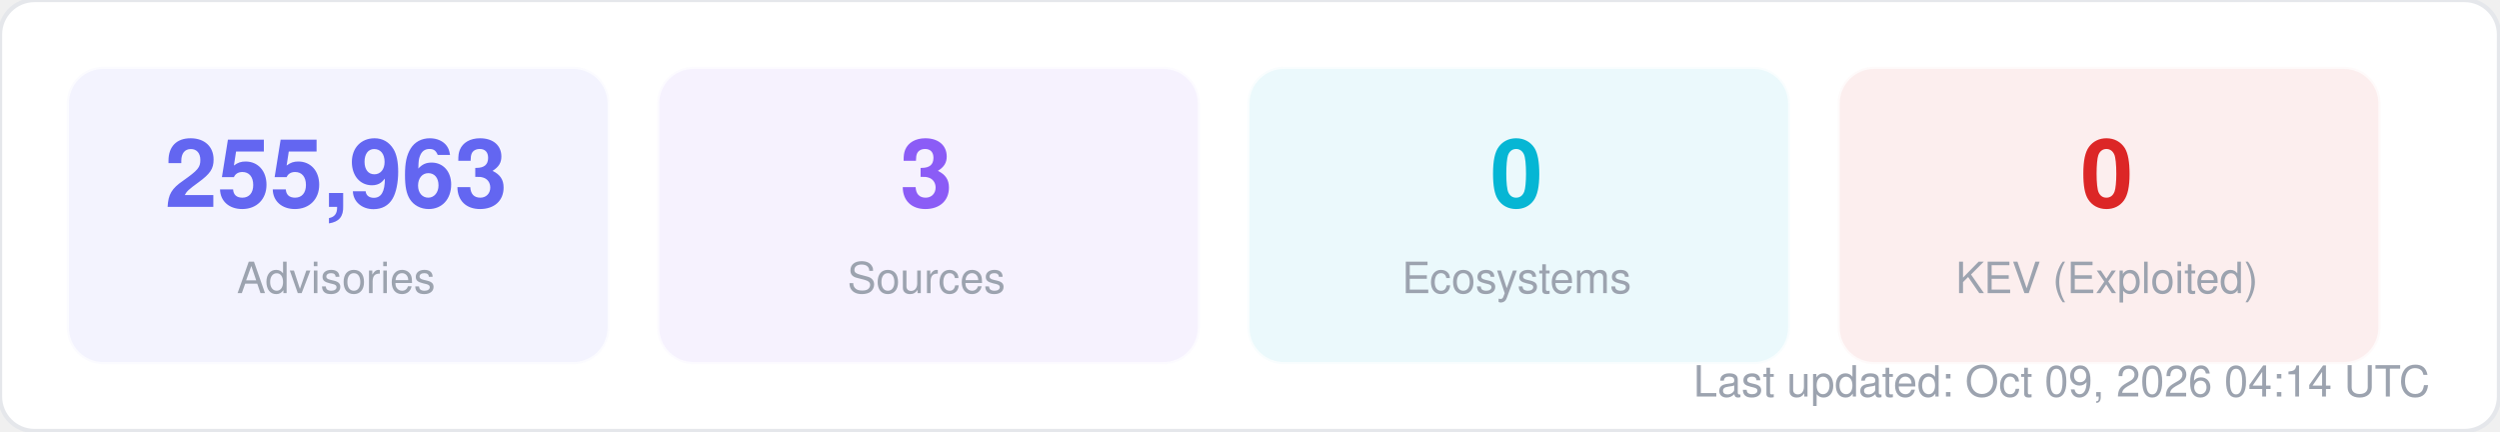
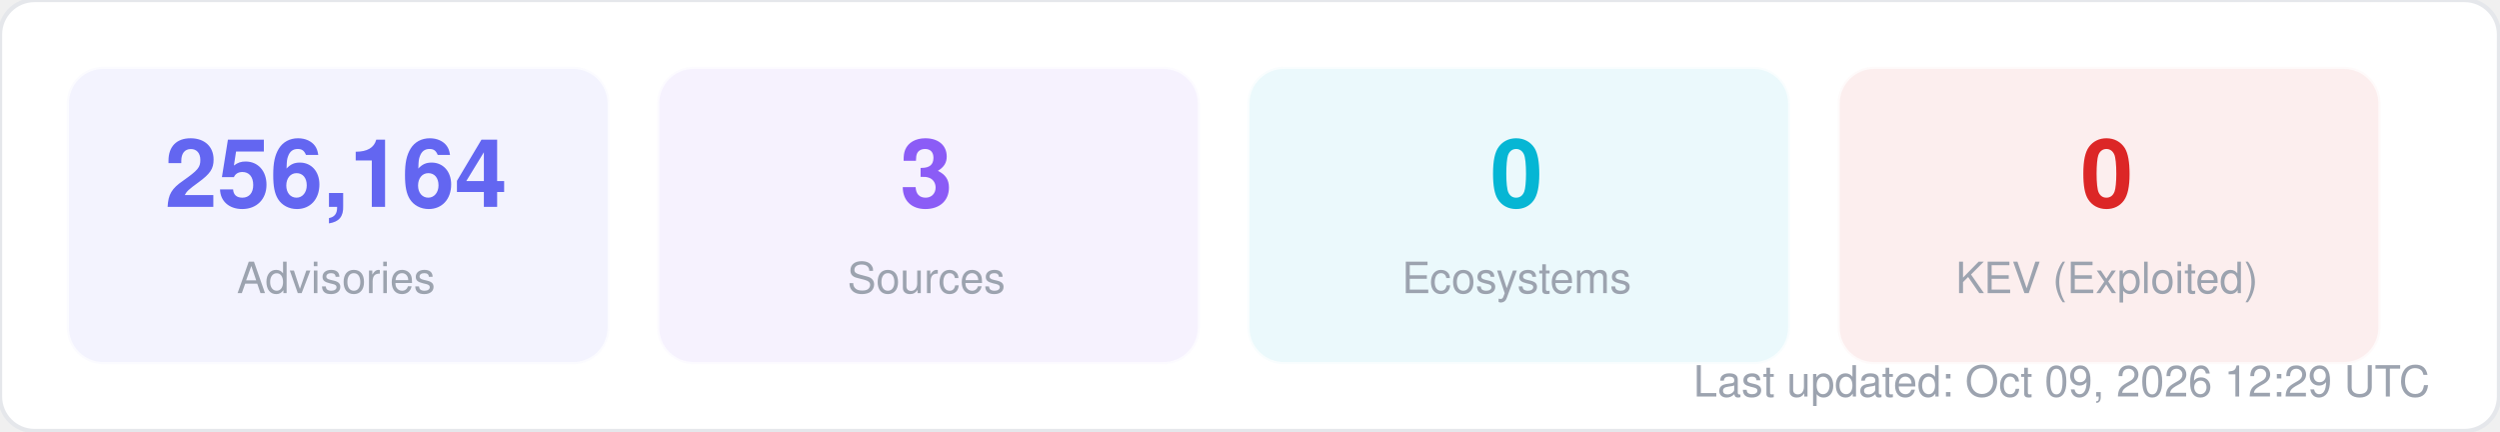
<svg xmlns="http://www.w3.org/2000/svg" width="580" height="100" viewBox="0 0 580 100" fill="none">
  <style>
  text { font-family: -apple-system, BlinkMacSystemFont, "Segoe UI", Helvetica, Arial, sans-serif; }
  .title { font-size: 14px; font-weight: 700; fill: #1f2937; }
  .label { font-size: 11px; fill: #6b7280; }
  .value { font-size: 11px; font-weight: 600; fill: #374151; }
  .big-number { font-size: 28px; font-weight: 800; fill: #111827; }
  .sub { font-size: 10px; fill: #9ca3af; }
</style>
  <rect width="580" height="100" rx="8" fill="#ffffff" stroke="#e5e7eb" stroke-width="1" />
  <rect x="16" y="16" width="125" height="68" rx="8" fill="#6366f1" opacity="0.08" stroke="#6366f1" stroke-width="1" stroke-opacity="0.3" />
-   <text x="78" y="48" text-anchor="middle" class="big-number" style="font-size:22px; fill:#6366f1">255,963</text>
+   <text x="78" y="48" text-anchor="middle" class="big-number" style="font-size:22px; fill:#6366f1">256,164</text>
  <text x="78" y="68" text-anchor="middle" class="sub">Advisories</text>
  <rect x="153" y="16" width="125" height="68" rx="8" fill="#8b5cf6" opacity="0.08" stroke="#8b5cf6" stroke-width="1" stroke-opacity="0.3" />
  <text x="215" y="48" text-anchor="middle" class="big-number" style="font-size:22px; fill:#8b5cf6">3</text>
  <text x="215" y="68" text-anchor="middle" class="sub">Sources</text>
  <rect x="290" y="16" width="125" height="68" rx="8" fill="#06b6d4" opacity="0.08" stroke="#06b6d4" stroke-width="1" stroke-opacity="0.3" />
  <text x="352" y="48" text-anchor="middle" class="big-number" style="font-size:22px; fill:#06b6d4">0</text>
  <text x="352" y="68" text-anchor="middle" class="sub">Ecosystems</text>
  <rect x="427" y="16" width="125" height="68" rx="8" fill="#dc2626" opacity="0.08" stroke="#dc2626" stroke-width="1" stroke-opacity="0.3" />
  <text x="489" y="48" text-anchor="middle" class="big-number" style="font-size:22px; fill:#dc2626">0</text>
  <text x="489" y="68" text-anchor="middle" class="sub">KEV (Exploited)</text>
-   <text x="564" y="92" text-anchor="end" class="sub">Last updated: Oct 09, 2026 04:14 UTC</text>
+   <text x="564" y="92" text-anchor="end" class="sub">Last updated: Oct 09, 2026 12:29 UTC</text>
</svg>
